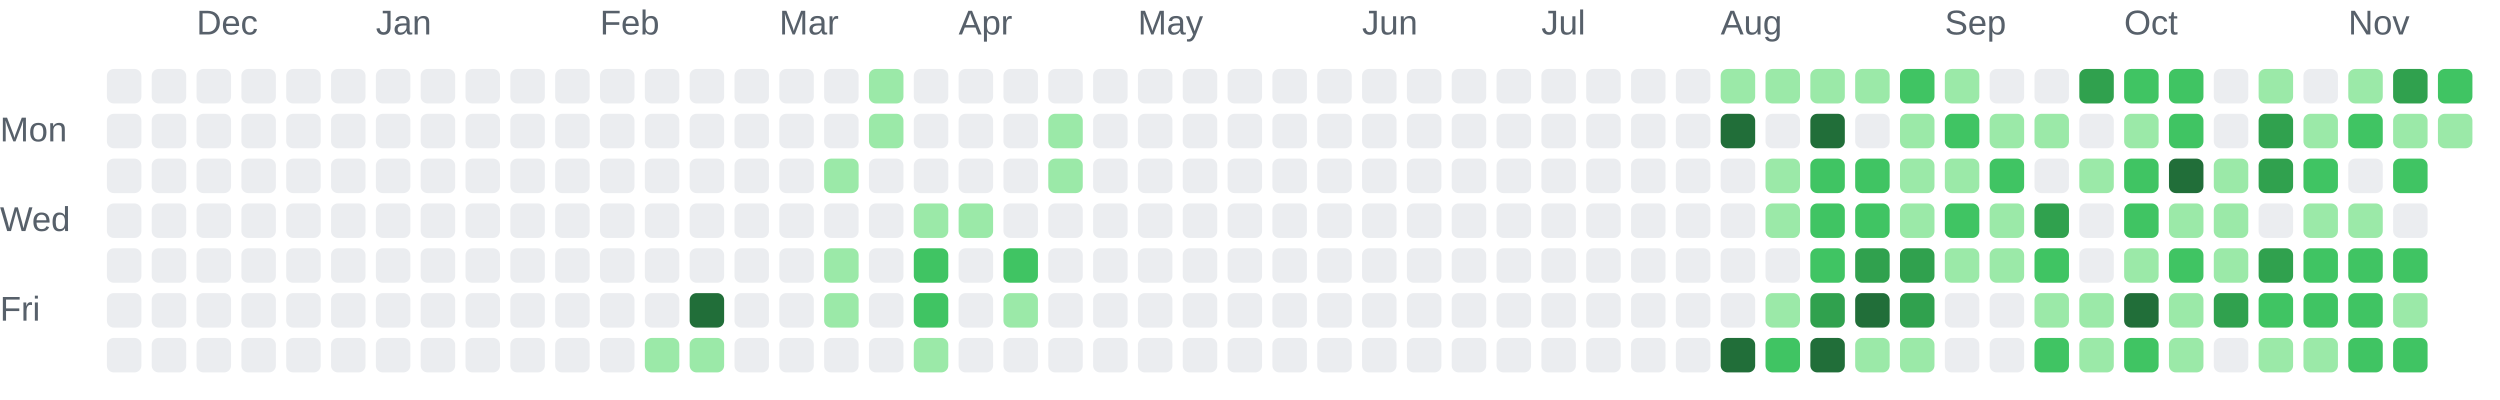
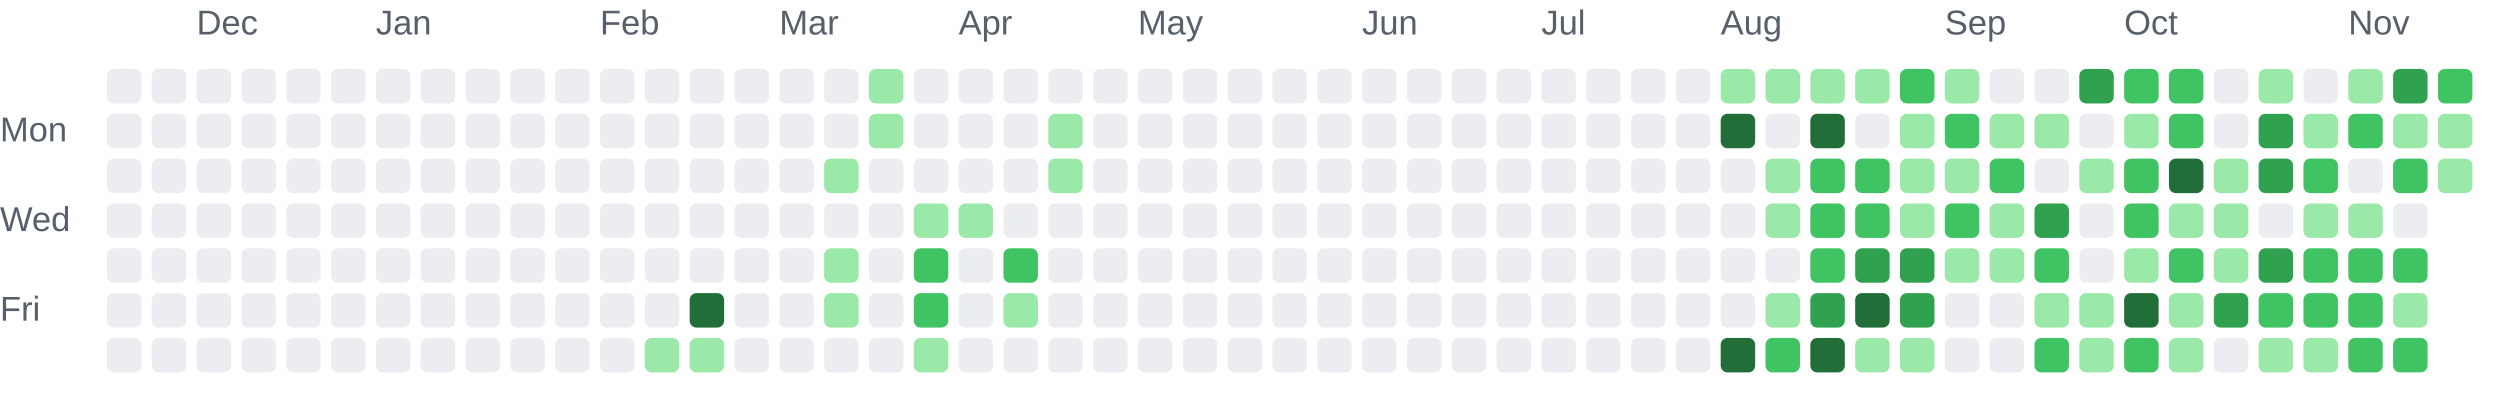
<svg xmlns="http://www.w3.org/2000/svg" role="img" aria-labelledby="chart-title chart-description" viewBox="0 0 725 116">
  <style>.chart-label { fill: #57606a; font: 10px Arial, sans-serif; }</style>
  <text class="chart-label" x="57" y="10">Dec</text>
  <text class="chart-label" x="109" y="10">Jan</text>
  <text class="chart-label" x="174" y="10">Feb</text>
  <text class="chart-label" x="226" y="10">Mar</text>
  <text class="chart-label" x="278" y="10">Apr</text>
  <text class="chart-label" x="330" y="10">May</text>
  <text class="chart-label" x="395" y="10">Jun</text>
  <text class="chart-label" x="447" y="10">Jul</text>
  <text class="chart-label" x="499" y="10">Aug</text>
  <text class="chart-label" x="564" y="10">Sep</text>
  <text class="chart-label" x="616" y="10">Oct</text>
  <text class="chart-label" x="681" y="10">Nov</text>
  <text class="chart-label" x="0" y="41">Mon</text>
  <text class="chart-label" x="0" y="67">Wed</text>
  <text class="chart-label" x="0" y="93">Fri</text>
  <rect x="31" y="20" width="10" height="10" rx="2" fill="#ebedf0">
    </rect>
  <rect x="31" y="33" width="10" height="10" rx="2" fill="#ebedf0">
    </rect>
  <rect x="31" y="46" width="10" height="10" rx="2" fill="#ebedf0">
    </rect>
  <rect x="31" y="59" width="10" height="10" rx="2" fill="#ebedf0">
    </rect>
  <rect x="31" y="72" width="10" height="10" rx="2" fill="#ebedf0">
    </rect>
  <rect x="31" y="85" width="10" height="10" rx="2" fill="#ebedf0">
    </rect>
  <rect x="31" y="98" width="10" height="10" rx="2" fill="#ebedf0">
    </rect>
  <rect x="44" y="20" width="10" height="10" rx="2" fill="#ebedf0">
    </rect>
  <rect x="44" y="33" width="10" height="10" rx="2" fill="#ebedf0">
    </rect>
  <rect x="44" y="46" width="10" height="10" rx="2" fill="#ebedf0">
    </rect>
  <rect x="44" y="59" width="10" height="10" rx="2" fill="#ebedf0">
    </rect>
  <rect x="44" y="72" width="10" height="10" rx="2" fill="#ebedf0">
    </rect>
  <rect x="44" y="85" width="10" height="10" rx="2" fill="#ebedf0">
    </rect>
  <rect x="44" y="98" width="10" height="10" rx="2" fill="#ebedf0">
    </rect>
  <rect x="57" y="20" width="10" height="10" rx="2" fill="#ebedf0">
    </rect>
  <rect x="57" y="33" width="10" height="10" rx="2" fill="#ebedf0">
    </rect>
  <rect x="57" y="46" width="10" height="10" rx="2" fill="#ebedf0">
    </rect>
  <rect x="57" y="59" width="10" height="10" rx="2" fill="#ebedf0">
    </rect>
  <rect x="57" y="72" width="10" height="10" rx="2" fill="#ebedf0">
    </rect>
  <rect x="57" y="85" width="10" height="10" rx="2" fill="#ebedf0">
    </rect>
  <rect x="57" y="98" width="10" height="10" rx="2" fill="#ebedf0">
    </rect>
  <rect x="70" y="20" width="10" height="10" rx="2" fill="#ebedf0">
    </rect>
  <rect x="70" y="33" width="10" height="10" rx="2" fill="#ebedf0">
    </rect>
  <rect x="70" y="46" width="10" height="10" rx="2" fill="#ebedf0">
    </rect>
  <rect x="70" y="59" width="10" height="10" rx="2" fill="#ebedf0">
    </rect>
  <rect x="70" y="72" width="10" height="10" rx="2" fill="#ebedf0">
    </rect>
  <rect x="70" y="85" width="10" height="10" rx="2" fill="#ebedf0">
    </rect>
  <rect x="70" y="98" width="10" height="10" rx="2" fill="#ebedf0">
    </rect>
  <rect x="83" y="20" width="10" height="10" rx="2" fill="#ebedf0">
    </rect>
  <rect x="83" y="33" width="10" height="10" rx="2" fill="#ebedf0">
    </rect>
  <rect x="83" y="46" width="10" height="10" rx="2" fill="#ebedf0">
    </rect>
  <rect x="83" y="59" width="10" height="10" rx="2" fill="#ebedf0">
    </rect>
  <rect x="83" y="72" width="10" height="10" rx="2" fill="#ebedf0">
    </rect>
  <rect x="83" y="85" width="10" height="10" rx="2" fill="#ebedf0">
    </rect>
  <rect x="83" y="98" width="10" height="10" rx="2" fill="#ebedf0">
    </rect>
  <rect x="96" y="20" width="10" height="10" rx="2" fill="#ebedf0">
    </rect>
  <rect x="96" y="33" width="10" height="10" rx="2" fill="#ebedf0">
    </rect>
  <rect x="96" y="46" width="10" height="10" rx="2" fill="#ebedf0">
    </rect>
  <rect x="96" y="59" width="10" height="10" rx="2" fill="#ebedf0">
    </rect>
  <rect x="96" y="72" width="10" height="10" rx="2" fill="#ebedf0">
    </rect>
  <rect x="96" y="85" width="10" height="10" rx="2" fill="#ebedf0">
    </rect>
  <rect x="96" y="98" width="10" height="10" rx="2" fill="#ebedf0">
    </rect>
  <rect x="109" y="20" width="10" height="10" rx="2" fill="#ebedf0">
    </rect>
  <rect x="109" y="33" width="10" height="10" rx="2" fill="#ebedf0">
    </rect>
  <rect x="109" y="46" width="10" height="10" rx="2" fill="#ebedf0">
    </rect>
  <rect x="109" y="59" width="10" height="10" rx="2" fill="#ebedf0">
    </rect>
  <rect x="109" y="72" width="10" height="10" rx="2" fill="#ebedf0">
    </rect>
  <rect x="109" y="85" width="10" height="10" rx="2" fill="#ebedf0">
    </rect>
  <rect x="109" y="98" width="10" height="10" rx="2" fill="#ebedf0">
    </rect>
  <rect x="122" y="20" width="10" height="10" rx="2" fill="#ebedf0">
    </rect>
  <rect x="122" y="33" width="10" height="10" rx="2" fill="#ebedf0">
    </rect>
  <rect x="122" y="46" width="10" height="10" rx="2" fill="#ebedf0">
    </rect>
  <rect x="122" y="59" width="10" height="10" rx="2" fill="#ebedf0">
    </rect>
  <rect x="122" y="72" width="10" height="10" rx="2" fill="#ebedf0">
    </rect>
  <rect x="122" y="85" width="10" height="10" rx="2" fill="#ebedf0">
    </rect>
  <rect x="122" y="98" width="10" height="10" rx="2" fill="#ebedf0">
    </rect>
  <rect x="135" y="20" width="10" height="10" rx="2" fill="#ebedf0">
    </rect>
  <rect x="135" y="33" width="10" height="10" rx="2" fill="#ebedf0">
    </rect>
  <rect x="135" y="46" width="10" height="10" rx="2" fill="#ebedf0">
    </rect>
  <rect x="135" y="59" width="10" height="10" rx="2" fill="#ebedf0">
    </rect>
  <rect x="135" y="72" width="10" height="10" rx="2" fill="#ebedf0">
    </rect>
  <rect x="135" y="85" width="10" height="10" rx="2" fill="#ebedf0">
    </rect>
  <rect x="135" y="98" width="10" height="10" rx="2" fill="#ebedf0">
    </rect>
  <rect x="148" y="20" width="10" height="10" rx="2" fill="#ebedf0">
    </rect>
  <rect x="148" y="33" width="10" height="10" rx="2" fill="#ebedf0">
    </rect>
  <rect x="148" y="46" width="10" height="10" rx="2" fill="#ebedf0">
    </rect>
  <rect x="148" y="59" width="10" height="10" rx="2" fill="#ebedf0">
    </rect>
  <rect x="148" y="72" width="10" height="10" rx="2" fill="#ebedf0">
    </rect>
  <rect x="148" y="85" width="10" height="10" rx="2" fill="#ebedf0">
    </rect>
  <rect x="148" y="98" width="10" height="10" rx="2" fill="#ebedf0">
    </rect>
  <rect x="161" y="20" width="10" height="10" rx="2" fill="#ebedf0">
    </rect>
  <rect x="161" y="33" width="10" height="10" rx="2" fill="#ebedf0">
    </rect>
  <rect x="161" y="46" width="10" height="10" rx="2" fill="#ebedf0">
    </rect>
  <rect x="161" y="59" width="10" height="10" rx="2" fill="#ebedf0">
    </rect>
  <rect x="161" y="72" width="10" height="10" rx="2" fill="#ebedf0">
    </rect>
  <rect x="161" y="85" width="10" height="10" rx="2" fill="#ebedf0">
    </rect>
  <rect x="161" y="98" width="10" height="10" rx="2" fill="#ebedf0">
    </rect>
  <rect x="174" y="20" width="10" height="10" rx="2" fill="#ebedf0">
    </rect>
  <rect x="174" y="33" width="10" height="10" rx="2" fill="#ebedf0">
    </rect>
  <rect x="174" y="46" width="10" height="10" rx="2" fill="#ebedf0">
    </rect>
  <rect x="174" y="59" width="10" height="10" rx="2" fill="#ebedf0">
    </rect>
  <rect x="174" y="72" width="10" height="10" rx="2" fill="#ebedf0">
    </rect>
  <rect x="174" y="85" width="10" height="10" rx="2" fill="#ebedf0">
    </rect>
  <rect x="174" y="98" width="10" height="10" rx="2" fill="#ebedf0">
    </rect>
  <rect x="187" y="20" width="10" height="10" rx="2" fill="#ebedf0">
    </rect>
  <rect x="187" y="33" width="10" height="10" rx="2" fill="#ebedf0">
    </rect>
  <rect x="187" y="46" width="10" height="10" rx="2" fill="#ebedf0">
    </rect>
  <rect x="187" y="59" width="10" height="10" rx="2" fill="#ebedf0">
    </rect>
  <rect x="187" y="72" width="10" height="10" rx="2" fill="#ebedf0">
    </rect>
  <rect x="187" y="85" width="10" height="10" rx="2" fill="#ebedf0">
    </rect>
  <rect x="187" y="98" width="10" height="10" rx="2" fill="#9be9a8">
    </rect>
  <rect x="200" y="20" width="10" height="10" rx="2" fill="#ebedf0">
    </rect>
  <rect x="200" y="33" width="10" height="10" rx="2" fill="#ebedf0">
    </rect>
  <rect x="200" y="46" width="10" height="10" rx="2" fill="#ebedf0">
    </rect>
  <rect x="200" y="59" width="10" height="10" rx="2" fill="#ebedf0">
    </rect>
  <rect x="200" y="72" width="10" height="10" rx="2" fill="#ebedf0">
    </rect>
  <rect x="200" y="85" width="10" height="10" rx="2" fill="#216e39">
    </rect>
  <rect x="200" y="98" width="10" height="10" rx="2" fill="#9be9a8">
    </rect>
  <rect x="213" y="20" width="10" height="10" rx="2" fill="#ebedf0">
    </rect>
  <rect x="213" y="33" width="10" height="10" rx="2" fill="#ebedf0">
    </rect>
  <rect x="213" y="46" width="10" height="10" rx="2" fill="#ebedf0">
    </rect>
  <rect x="213" y="59" width="10" height="10" rx="2" fill="#ebedf0">
    </rect>
  <rect x="213" y="72" width="10" height="10" rx="2" fill="#ebedf0">
    </rect>
  <rect x="213" y="85" width="10" height="10" rx="2" fill="#ebedf0">
    </rect>
  <rect x="213" y="98" width="10" height="10" rx="2" fill="#ebedf0">
    </rect>
  <rect x="226" y="20" width="10" height="10" rx="2" fill="#ebedf0">
    </rect>
  <rect x="226" y="33" width="10" height="10" rx="2" fill="#ebedf0">
    </rect>
  <rect x="226" y="46" width="10" height="10" rx="2" fill="#ebedf0">
    </rect>
  <rect x="226" y="59" width="10" height="10" rx="2" fill="#ebedf0">
    </rect>
  <rect x="226" y="72" width="10" height="10" rx="2" fill="#ebedf0">
    </rect>
  <rect x="226" y="85" width="10" height="10" rx="2" fill="#ebedf0">
    </rect>
  <rect x="226" y="98" width="10" height="10" rx="2" fill="#ebedf0">
    </rect>
  <rect x="239" y="20" width="10" height="10" rx="2" fill="#ebedf0">
    </rect>
  <rect x="239" y="33" width="10" height="10" rx="2" fill="#ebedf0">
    </rect>
  <rect x="239" y="46" width="10" height="10" rx="2" fill="#9be9a8">
    </rect>
  <rect x="239" y="59" width="10" height="10" rx="2" fill="#ebedf0">
    </rect>
  <rect x="239" y="72" width="10" height="10" rx="2" fill="#9be9a8">
    </rect>
  <rect x="239" y="85" width="10" height="10" rx="2" fill="#9be9a8">
    </rect>
  <rect x="239" y="98" width="10" height="10" rx="2" fill="#ebedf0">
    </rect>
  <rect x="252" y="20" width="10" height="10" rx="2" fill="#9be9a8">
    </rect>
  <rect x="252" y="33" width="10" height="10" rx="2" fill="#9be9a8">
    </rect>
  <rect x="252" y="46" width="10" height="10" rx="2" fill="#ebedf0">
    </rect>
  <rect x="252" y="59" width="10" height="10" rx="2" fill="#ebedf0">
    </rect>
  <rect x="252" y="72" width="10" height="10" rx="2" fill="#ebedf0">
    </rect>
  <rect x="252" y="85" width="10" height="10" rx="2" fill="#ebedf0">
    </rect>
  <rect x="252" y="98" width="10" height="10" rx="2" fill="#ebedf0">
    </rect>
  <rect x="265" y="20" width="10" height="10" rx="2" fill="#ebedf0">
    </rect>
  <rect x="265" y="33" width="10" height="10" rx="2" fill="#ebedf0">
    </rect>
  <rect x="265" y="46" width="10" height="10" rx="2" fill="#ebedf0">
    </rect>
  <rect x="265" y="59" width="10" height="10" rx="2" fill="#9be9a8">
    </rect>
  <rect x="265" y="72" width="10" height="10" rx="2" fill="#40c463">
    </rect>
  <rect x="265" y="85" width="10" height="10" rx="2" fill="#40c463">
    </rect>
  <rect x="265" y="98" width="10" height="10" rx="2" fill="#9be9a8">
    </rect>
  <rect x="278" y="20" width="10" height="10" rx="2" fill="#ebedf0">
    </rect>
  <rect x="278" y="33" width="10" height="10" rx="2" fill="#ebedf0">
    </rect>
  <rect x="278" y="46" width="10" height="10" rx="2" fill="#ebedf0">
    </rect>
  <rect x="278" y="59" width="10" height="10" rx="2" fill="#9be9a8">
    </rect>
  <rect x="278" y="72" width="10" height="10" rx="2" fill="#ebedf0">
    </rect>
  <rect x="278" y="85" width="10" height="10" rx="2" fill="#ebedf0">
    </rect>
  <rect x="278" y="98" width="10" height="10" rx="2" fill="#ebedf0">
    </rect>
  <rect x="291" y="20" width="10" height="10" rx="2" fill="#ebedf0">
    </rect>
  <rect x="291" y="33" width="10" height="10" rx="2" fill="#ebedf0">
    </rect>
  <rect x="291" y="46" width="10" height="10" rx="2" fill="#ebedf0">
    </rect>
  <rect x="291" y="59" width="10" height="10" rx="2" fill="#ebedf0">
    </rect>
  <rect x="291" y="72" width="10" height="10" rx="2" fill="#40c463">
    </rect>
  <rect x="291" y="85" width="10" height="10" rx="2" fill="#9be9a8">
    </rect>
  <rect x="291" y="98" width="10" height="10" rx="2" fill="#ebedf0">
    </rect>
  <rect x="304" y="20" width="10" height="10" rx="2" fill="#ebedf0">
    </rect>
  <rect x="304" y="33" width="10" height="10" rx="2" fill="#9be9a8">
    </rect>
  <rect x="304" y="46" width="10" height="10" rx="2" fill="#9be9a8">
    </rect>
  <rect x="304" y="59" width="10" height="10" rx="2" fill="#ebedf0">
    </rect>
  <rect x="304" y="72" width="10" height="10" rx="2" fill="#ebedf0">
    </rect>
  <rect x="304" y="85" width="10" height="10" rx="2" fill="#ebedf0">
    </rect>
  <rect x="304" y="98" width="10" height="10" rx="2" fill="#ebedf0">
    </rect>
  <rect x="317" y="20" width="10" height="10" rx="2" fill="#ebedf0">
    </rect>
  <rect x="317" y="33" width="10" height="10" rx="2" fill="#ebedf0">
    </rect>
  <rect x="317" y="46" width="10" height="10" rx="2" fill="#ebedf0">
    </rect>
  <rect x="317" y="59" width="10" height="10" rx="2" fill="#ebedf0">
    </rect>
  <rect x="317" y="72" width="10" height="10" rx="2" fill="#ebedf0">
    </rect>
  <rect x="317" y="85" width="10" height="10" rx="2" fill="#ebedf0">
    </rect>
  <rect x="317" y="98" width="10" height="10" rx="2" fill="#ebedf0">
    </rect>
  <rect x="330" y="20" width="10" height="10" rx="2" fill="#ebedf0">
    </rect>
  <rect x="330" y="33" width="10" height="10" rx="2" fill="#ebedf0">
    </rect>
  <rect x="330" y="46" width="10" height="10" rx="2" fill="#ebedf0">
    </rect>
  <rect x="330" y="59" width="10" height="10" rx="2" fill="#ebedf0">
    </rect>
  <rect x="330" y="72" width="10" height="10" rx="2" fill="#ebedf0">
    </rect>
  <rect x="330" y="85" width="10" height="10" rx="2" fill="#ebedf0">
    </rect>
  <rect x="330" y="98" width="10" height="10" rx="2" fill="#ebedf0">
    </rect>
  <rect x="343" y="20" width="10" height="10" rx="2" fill="#ebedf0">
    </rect>
  <rect x="343" y="33" width="10" height="10" rx="2" fill="#ebedf0">
    </rect>
  <rect x="343" y="46" width="10" height="10" rx="2" fill="#ebedf0">
    </rect>
  <rect x="343" y="59" width="10" height="10" rx="2" fill="#ebedf0">
    </rect>
  <rect x="343" y="72" width="10" height="10" rx="2" fill="#ebedf0">
    </rect>
  <rect x="343" y="85" width="10" height="10" rx="2" fill="#ebedf0">
    </rect>
  <rect x="343" y="98" width="10" height="10" rx="2" fill="#ebedf0">
    </rect>
  <rect x="356" y="20" width="10" height="10" rx="2" fill="#ebedf0">
    </rect>
  <rect x="356" y="33" width="10" height="10" rx="2" fill="#ebedf0">
    </rect>
  <rect x="356" y="46" width="10" height="10" rx="2" fill="#ebedf0">
    </rect>
  <rect x="356" y="59" width="10" height="10" rx="2" fill="#ebedf0">
    </rect>
  <rect x="356" y="72" width="10" height="10" rx="2" fill="#ebedf0">
    </rect>
  <rect x="356" y="85" width="10" height="10" rx="2" fill="#ebedf0">
    </rect>
  <rect x="356" y="98" width="10" height="10" rx="2" fill="#ebedf0">
    </rect>
  <rect x="369" y="20" width="10" height="10" rx="2" fill="#ebedf0">
    </rect>
  <rect x="369" y="33" width="10" height="10" rx="2" fill="#ebedf0">
    </rect>
  <rect x="369" y="46" width="10" height="10" rx="2" fill="#ebedf0">
    </rect>
  <rect x="369" y="59" width="10" height="10" rx="2" fill="#ebedf0">
    </rect>
  <rect x="369" y="72" width="10" height="10" rx="2" fill="#ebedf0">
    </rect>
  <rect x="369" y="85" width="10" height="10" rx="2" fill="#ebedf0">
    </rect>
  <rect x="369" y="98" width="10" height="10" rx="2" fill="#ebedf0">
    </rect>
  <rect x="382" y="20" width="10" height="10" rx="2" fill="#ebedf0">
    </rect>
  <rect x="382" y="33" width="10" height="10" rx="2" fill="#ebedf0">
    </rect>
  <rect x="382" y="46" width="10" height="10" rx="2" fill="#ebedf0">
    </rect>
  <rect x="382" y="59" width="10" height="10" rx="2" fill="#ebedf0">
    </rect>
  <rect x="382" y="72" width="10" height="10" rx="2" fill="#ebedf0">
    </rect>
  <rect x="382" y="85" width="10" height="10" rx="2" fill="#ebedf0">
    </rect>
  <rect x="382" y="98" width="10" height="10" rx="2" fill="#ebedf0">
    </rect>
  <rect x="395" y="20" width="10" height="10" rx="2" fill="#ebedf0">
    </rect>
  <rect x="395" y="33" width="10" height="10" rx="2" fill="#ebedf0">
    </rect>
  <rect x="395" y="46" width="10" height="10" rx="2" fill="#ebedf0">
    </rect>
  <rect x="395" y="59" width="10" height="10" rx="2" fill="#ebedf0">
    </rect>
  <rect x="395" y="72" width="10" height="10" rx="2" fill="#ebedf0">
    </rect>
  <rect x="395" y="85" width="10" height="10" rx="2" fill="#ebedf0">
    </rect>
  <rect x="395" y="98" width="10" height="10" rx="2" fill="#ebedf0">
    </rect>
  <rect x="408" y="20" width="10" height="10" rx="2" fill="#ebedf0">
    </rect>
  <rect x="408" y="33" width="10" height="10" rx="2" fill="#ebedf0">
    </rect>
  <rect x="408" y="46" width="10" height="10" rx="2" fill="#ebedf0">
    </rect>
  <rect x="408" y="59" width="10" height="10" rx="2" fill="#ebedf0">
    </rect>
  <rect x="408" y="72" width="10" height="10" rx="2" fill="#ebedf0">
    </rect>
  <rect x="408" y="85" width="10" height="10" rx="2" fill="#ebedf0">
    </rect>
  <rect x="408" y="98" width="10" height="10" rx="2" fill="#ebedf0">
    </rect>
  <rect x="421" y="20" width="10" height="10" rx="2" fill="#ebedf0">
    </rect>
  <rect x="421" y="33" width="10" height="10" rx="2" fill="#ebedf0">
    </rect>
  <rect x="421" y="46" width="10" height="10" rx="2" fill="#ebedf0">
    </rect>
  <rect x="421" y="59" width="10" height="10" rx="2" fill="#ebedf0">
    </rect>
  <rect x="421" y="72" width="10" height="10" rx="2" fill="#ebedf0">
    </rect>
  <rect x="421" y="85" width="10" height="10" rx="2" fill="#ebedf0">
    </rect>
  <rect x="421" y="98" width="10" height="10" rx="2" fill="#ebedf0">
    </rect>
  <rect x="434" y="20" width="10" height="10" rx="2" fill="#ebedf0">
    </rect>
  <rect x="434" y="33" width="10" height="10" rx="2" fill="#ebedf0">
    </rect>
  <rect x="434" y="46" width="10" height="10" rx="2" fill="#ebedf0">
    </rect>
  <rect x="434" y="59" width="10" height="10" rx="2" fill="#ebedf0">
    </rect>
  <rect x="434" y="72" width="10" height="10" rx="2" fill="#ebedf0">
    </rect>
  <rect x="434" y="85" width="10" height="10" rx="2" fill="#ebedf0">
    </rect>
  <rect x="434" y="98" width="10" height="10" rx="2" fill="#ebedf0">
    </rect>
  <rect x="447" y="20" width="10" height="10" rx="2" fill="#ebedf0">
    </rect>
  <rect x="447" y="33" width="10" height="10" rx="2" fill="#ebedf0">
    </rect>
  <rect x="447" y="46" width="10" height="10" rx="2" fill="#ebedf0">
    </rect>
  <rect x="447" y="59" width="10" height="10" rx="2" fill="#ebedf0">
    </rect>
  <rect x="447" y="72" width="10" height="10" rx="2" fill="#ebedf0">
    </rect>
  <rect x="447" y="85" width="10" height="10" rx="2" fill="#ebedf0">
    </rect>
  <rect x="447" y="98" width="10" height="10" rx="2" fill="#ebedf0">
    </rect>
  <rect x="460" y="20" width="10" height="10" rx="2" fill="#ebedf0">
    </rect>
  <rect x="460" y="33" width="10" height="10" rx="2" fill="#ebedf0">
    </rect>
  <rect x="460" y="46" width="10" height="10" rx="2" fill="#ebedf0">
    </rect>
  <rect x="460" y="59" width="10" height="10" rx="2" fill="#ebedf0">
    </rect>
  <rect x="460" y="72" width="10" height="10" rx="2" fill="#ebedf0">
    </rect>
  <rect x="460" y="85" width="10" height="10" rx="2" fill="#ebedf0">
    </rect>
  <rect x="460" y="98" width="10" height="10" rx="2" fill="#ebedf0">
    </rect>
  <rect x="473" y="20" width="10" height="10" rx="2" fill="#ebedf0">
    </rect>
  <rect x="473" y="33" width="10" height="10" rx="2" fill="#ebedf0">
    </rect>
  <rect x="473" y="46" width="10" height="10" rx="2" fill="#ebedf0">
    </rect>
  <rect x="473" y="59" width="10" height="10" rx="2" fill="#ebedf0">
    </rect>
  <rect x="473" y="72" width="10" height="10" rx="2" fill="#ebedf0">
    </rect>
  <rect x="473" y="85" width="10" height="10" rx="2" fill="#ebedf0">
    </rect>
  <rect x="473" y="98" width="10" height="10" rx="2" fill="#ebedf0">
    </rect>
  <rect x="486" y="20" width="10" height="10" rx="2" fill="#ebedf0">
    </rect>
  <rect x="486" y="33" width="10" height="10" rx="2" fill="#ebedf0">
    </rect>
  <rect x="486" y="46" width="10" height="10" rx="2" fill="#ebedf0">
    </rect>
  <rect x="486" y="59" width="10" height="10" rx="2" fill="#ebedf0">
    </rect>
  <rect x="486" y="72" width="10" height="10" rx="2" fill="#ebedf0">
    </rect>
  <rect x="486" y="85" width="10" height="10" rx="2" fill="#ebedf0">
    </rect>
  <rect x="486" y="98" width="10" height="10" rx="2" fill="#ebedf0">
    </rect>
  <rect x="499" y="20" width="10" height="10" rx="2" fill="#9be9a8">
    </rect>
  <rect x="499" y="33" width="10" height="10" rx="2" fill="#216e39">
    </rect>
  <rect x="499" y="46" width="10" height="10" rx="2" fill="#ebedf0">
    </rect>
  <rect x="499" y="59" width="10" height="10" rx="2" fill="#ebedf0">
    </rect>
  <rect x="499" y="72" width="10" height="10" rx="2" fill="#ebedf0">
    </rect>
  <rect x="499" y="85" width="10" height="10" rx="2" fill="#ebedf0">
    </rect>
  <rect x="499" y="98" width="10" height="10" rx="2" fill="#216e39">
    </rect>
  <rect x="512" y="20" width="10" height="10" rx="2" fill="#9be9a8">
    </rect>
  <rect x="512" y="33" width="10" height="10" rx="2" fill="#ebedf0">
    </rect>
  <rect x="512" y="46" width="10" height="10" rx="2" fill="#9be9a8">
    </rect>
  <rect x="512" y="59" width="10" height="10" rx="2" fill="#9be9a8">
    </rect>
  <rect x="512" y="72" width="10" height="10" rx="2" fill="#ebedf0">
    </rect>
  <rect x="512" y="85" width="10" height="10" rx="2" fill="#9be9a8">
    </rect>
  <rect x="512" y="98" width="10" height="10" rx="2" fill="#40c463">
    </rect>
  <rect x="525" y="20" width="10" height="10" rx="2" fill="#9be9a8">
    </rect>
  <rect x="525" y="33" width="10" height="10" rx="2" fill="#216e39">
    </rect>
  <rect x="525" y="46" width="10" height="10" rx="2" fill="#40c463">
    </rect>
  <rect x="525" y="59" width="10" height="10" rx="2" fill="#40c463">
    </rect>
  <rect x="525" y="72" width="10" height="10" rx="2" fill="#40c463">
    </rect>
  <rect x="525" y="85" width="10" height="10" rx="2" fill="#30a14e">
    </rect>
  <rect x="525" y="98" width="10" height="10" rx="2" fill="#216e39">
    </rect>
  <rect x="538" y="20" width="10" height="10" rx="2" fill="#9be9a8">
    </rect>
  <rect x="538" y="33" width="10" height="10" rx="2" fill="#ebedf0">
    </rect>
  <rect x="538" y="46" width="10" height="10" rx="2" fill="#40c463">
    </rect>
  <rect x="538" y="59" width="10" height="10" rx="2" fill="#40c463">
    </rect>
  <rect x="538" y="72" width="10" height="10" rx="2" fill="#30a14e">
    </rect>
  <rect x="538" y="85" width="10" height="10" rx="2" fill="#216e39">
    </rect>
  <rect x="538" y="98" width="10" height="10" rx="2" fill="#9be9a8">
    </rect>
  <rect x="551" y="20" width="10" height="10" rx="2" fill="#40c463">
    </rect>
  <rect x="551" y="33" width="10" height="10" rx="2" fill="#9be9a8">
    </rect>
  <rect x="551" y="46" width="10" height="10" rx="2" fill="#9be9a8">
    </rect>
  <rect x="551" y="59" width="10" height="10" rx="2" fill="#9be9a8">
    </rect>
  <rect x="551" y="72" width="10" height="10" rx="2" fill="#30a14e">
    </rect>
  <rect x="551" y="85" width="10" height="10" rx="2" fill="#30a14e">
    </rect>
  <rect x="551" y="98" width="10" height="10" rx="2" fill="#9be9a8">
    </rect>
  <rect x="564" y="20" width="10" height="10" rx="2" fill="#9be9a8">
    </rect>
  <rect x="564" y="33" width="10" height="10" rx="2" fill="#40c463">
    </rect>
  <rect x="564" y="46" width="10" height="10" rx="2" fill="#9be9a8">
    </rect>
  <rect x="564" y="59" width="10" height="10" rx="2" fill="#40c463">
    </rect>
  <rect x="564" y="72" width="10" height="10" rx="2" fill="#9be9a8">
    </rect>
  <rect x="564" y="85" width="10" height="10" rx="2" fill="#ebedf0">
    </rect>
  <rect x="564" y="98" width="10" height="10" rx="2" fill="#ebedf0">
    </rect>
  <rect x="577" y="20" width="10" height="10" rx="2" fill="#ebedf0">
    </rect>
  <rect x="577" y="33" width="10" height="10" rx="2" fill="#9be9a8">
    </rect>
  <rect x="577" y="46" width="10" height="10" rx="2" fill="#40c463">
    </rect>
  <rect x="577" y="59" width="10" height="10" rx="2" fill="#9be9a8">
    </rect>
  <rect x="577" y="72" width="10" height="10" rx="2" fill="#9be9a8">
    </rect>
  <rect x="577" y="85" width="10" height="10" rx="2" fill="#ebedf0">
    </rect>
  <rect x="577" y="98" width="10" height="10" rx="2" fill="#ebedf0">
    </rect>
  <rect x="590" y="20" width="10" height="10" rx="2" fill="#ebedf0">
    </rect>
  <rect x="590" y="33" width="10" height="10" rx="2" fill="#9be9a8">
    </rect>
  <rect x="590" y="46" width="10" height="10" rx="2" fill="#ebedf0">
    </rect>
  <rect x="590" y="59" width="10" height="10" rx="2" fill="#30a14e">
    </rect>
  <rect x="590" y="72" width="10" height="10" rx="2" fill="#40c463">
    </rect>
  <rect x="590" y="85" width="10" height="10" rx="2" fill="#9be9a8">
    </rect>
  <rect x="590" y="98" width="10" height="10" rx="2" fill="#40c463">
    </rect>
  <rect x="603" y="20" width="10" height="10" rx="2" fill="#30a14e">
    </rect>
  <rect x="603" y="33" width="10" height="10" rx="2" fill="#ebedf0">
    </rect>
  <rect x="603" y="46" width="10" height="10" rx="2" fill="#9be9a8">
    </rect>
  <rect x="603" y="59" width="10" height="10" rx="2" fill="#ebedf0">
    </rect>
  <rect x="603" y="72" width="10" height="10" rx="2" fill="#ebedf0">
    </rect>
  <rect x="603" y="85" width="10" height="10" rx="2" fill="#9be9a8">
    </rect>
  <rect x="603" y="98" width="10" height="10" rx="2" fill="#9be9a8">
    </rect>
  <rect x="616" y="20" width="10" height="10" rx="2" fill="#40c463">
    </rect>
  <rect x="616" y="33" width="10" height="10" rx="2" fill="#9be9a8">
    </rect>
  <rect x="616" y="46" width="10" height="10" rx="2" fill="#40c463">
    </rect>
  <rect x="616" y="59" width="10" height="10" rx="2" fill="#40c463">
    </rect>
  <rect x="616" y="72" width="10" height="10" rx="2" fill="#9be9a8">
    </rect>
  <rect x="616" y="85" width="10" height="10" rx="2" fill="#216e39">
    </rect>
  <rect x="616" y="98" width="10" height="10" rx="2" fill="#40c463">
    </rect>
  <rect x="629" y="20" width="10" height="10" rx="2" fill="#40c463">
    </rect>
  <rect x="629" y="33" width="10" height="10" rx="2" fill="#40c463">
    </rect>
  <rect x="629" y="46" width="10" height="10" rx="2" fill="#216e39">
    </rect>
  <rect x="629" y="59" width="10" height="10" rx="2" fill="#9be9a8">
    </rect>
  <rect x="629" y="72" width="10" height="10" rx="2" fill="#40c463">
    </rect>
  <rect x="629" y="85" width="10" height="10" rx="2" fill="#9be9a8">
    </rect>
  <rect x="629" y="98" width="10" height="10" rx="2" fill="#9be9a8">
    </rect>
  <rect x="642" y="20" width="10" height="10" rx="2" fill="#ebedf0">
    </rect>
  <rect x="642" y="33" width="10" height="10" rx="2" fill="#ebedf0">
    </rect>
  <rect x="642" y="46" width="10" height="10" rx="2" fill="#9be9a8">
    </rect>
  <rect x="642" y="59" width="10" height="10" rx="2" fill="#9be9a8">
    </rect>
  <rect x="642" y="72" width="10" height="10" rx="2" fill="#9be9a8">
    </rect>
  <rect x="642" y="85" width="10" height="10" rx="2" fill="#30a14e">
    </rect>
  <rect x="642" y="98" width="10" height="10" rx="2" fill="#ebedf0">
    </rect>
  <rect x="655" y="20" width="10" height="10" rx="2" fill="#9be9a8">
    </rect>
  <rect x="655" y="33" width="10" height="10" rx="2" fill="#30a14e">
    </rect>
  <rect x="655" y="46" width="10" height="10" rx="2" fill="#30a14e">
    </rect>
  <rect x="655" y="59" width="10" height="10" rx="2" fill="#ebedf0">
    </rect>
  <rect x="655" y="72" width="10" height="10" rx="2" fill="#30a14e">
    </rect>
  <rect x="655" y="85" width="10" height="10" rx="2" fill="#40c463">
    </rect>
  <rect x="655" y="98" width="10" height="10" rx="2" fill="#9be9a8">
    </rect>
  <rect x="668" y="20" width="10" height="10" rx="2" fill="#ebedf0">
    </rect>
  <rect x="668" y="33" width="10" height="10" rx="2" fill="#9be9a8">
    </rect>
  <rect x="668" y="46" width="10" height="10" rx="2" fill="#40c463">
    </rect>
  <rect x="668" y="59" width="10" height="10" rx="2" fill="#9be9a8">
    </rect>
  <rect x="668" y="72" width="10" height="10" rx="2" fill="#40c463">
    </rect>
  <rect x="668" y="85" width="10" height="10" rx="2" fill="#40c463">
    </rect>
  <rect x="668" y="98" width="10" height="10" rx="2" fill="#9be9a8">
    </rect>
  <rect x="681" y="20" width="10" height="10" rx="2" fill="#9be9a8">
    </rect>
  <rect x="681" y="33" width="10" height="10" rx="2" fill="#40c463">
    </rect>
  <rect x="681" y="46" width="10" height="10" rx="2" fill="#ebedf0">
    </rect>
  <rect x="681" y="59" width="10" height="10" rx="2" fill="#9be9a8">
    </rect>
  <rect x="681" y="72" width="10" height="10" rx="2" fill="#40c463">
    </rect>
  <rect x="681" y="85" width="10" height="10" rx="2" fill="#40c463">
    </rect>
  <rect x="681" y="98" width="10" height="10" rx="2" fill="#40c463">
    </rect>
  <rect x="694" y="20" width="10" height="10" rx="2" fill="#30a14e">
    </rect>
  <rect x="694" y="33" width="10" height="10" rx="2" fill="#9be9a8">
    </rect>
  <rect x="694" y="46" width="10" height="10" rx="2" fill="#40c463">
    </rect>
  <rect x="694" y="59" width="10" height="10" rx="2" fill="#ebedf0">
    </rect>
  <rect x="694" y="72" width="10" height="10" rx="2" fill="#40c463">
    </rect>
  <rect x="694" y="85" width="10" height="10" rx="2" fill="#9be9a8">
    </rect>
  <rect x="694" y="98" width="10" height="10" rx="2" fill="#40c463">
    </rect>
  <rect x="707" y="20" width="10" height="10" rx="2" fill="#40c463">
    </rect>
  <rect x="707" y="33" width="10" height="10" rx="2" fill="#9be9a8">
    </rect>
+   <rect x="707" y="46" width="10" height="10" rx="2" fill="#9be9a8">
+     </rect>
</svg>
